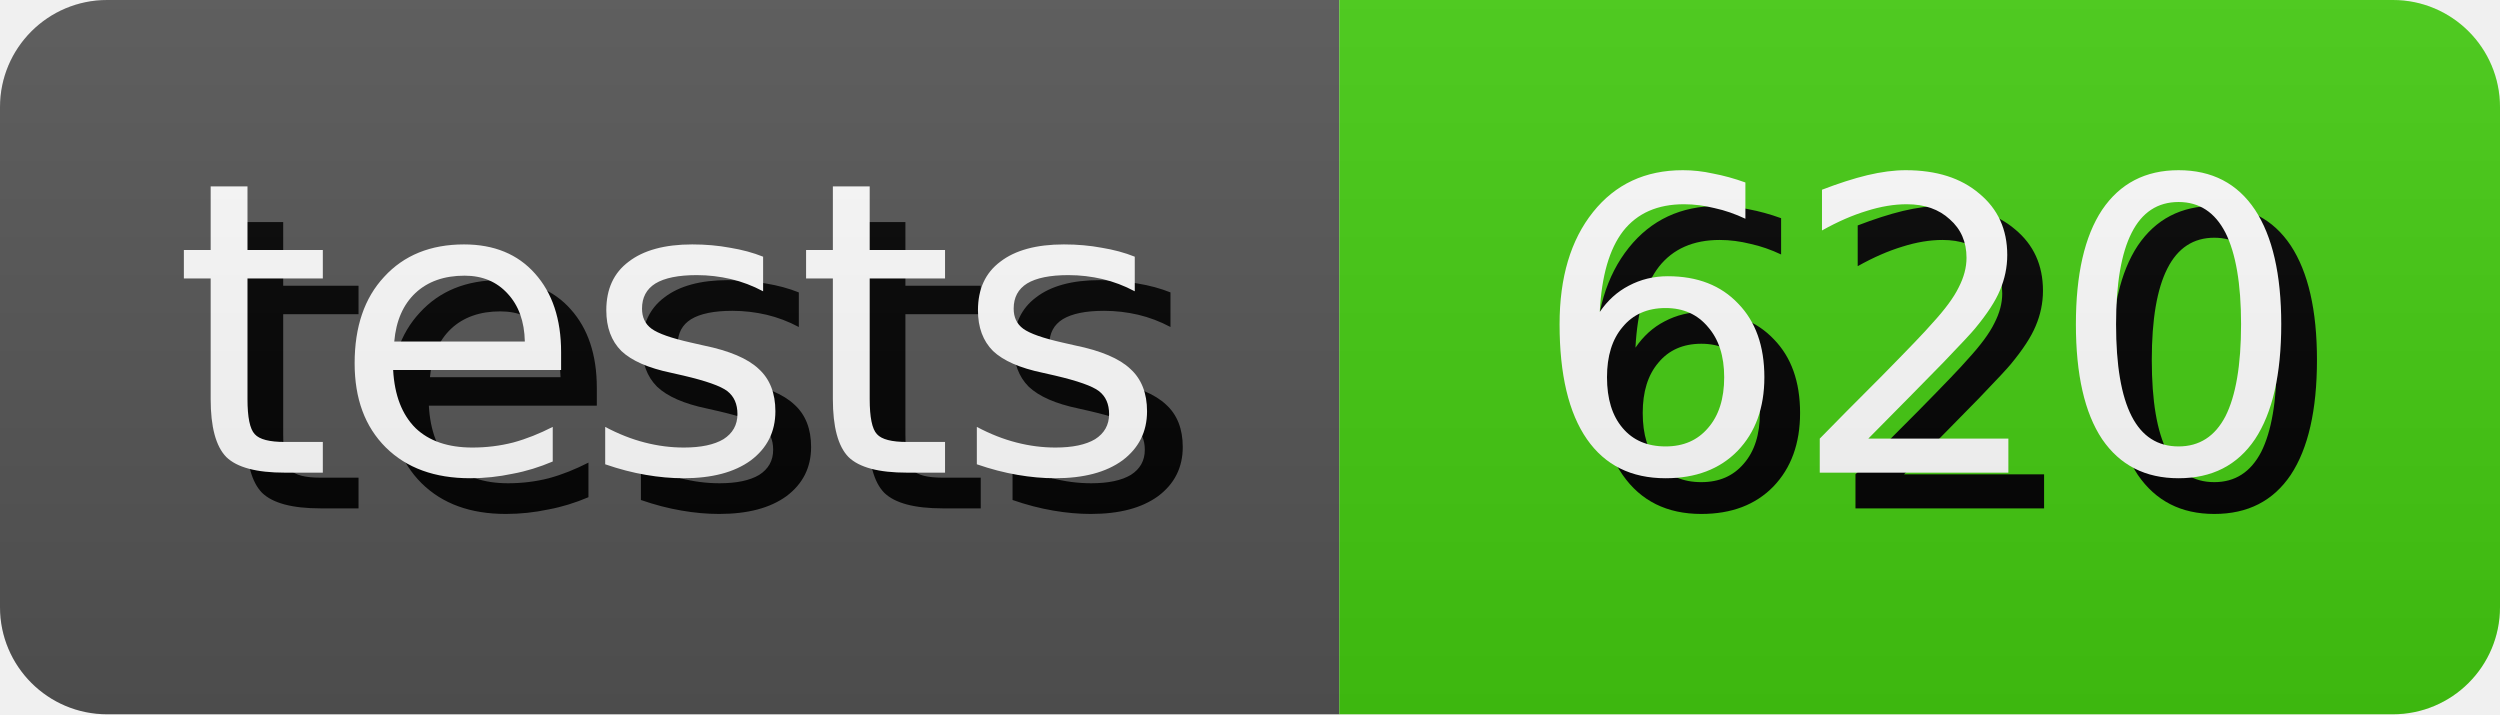
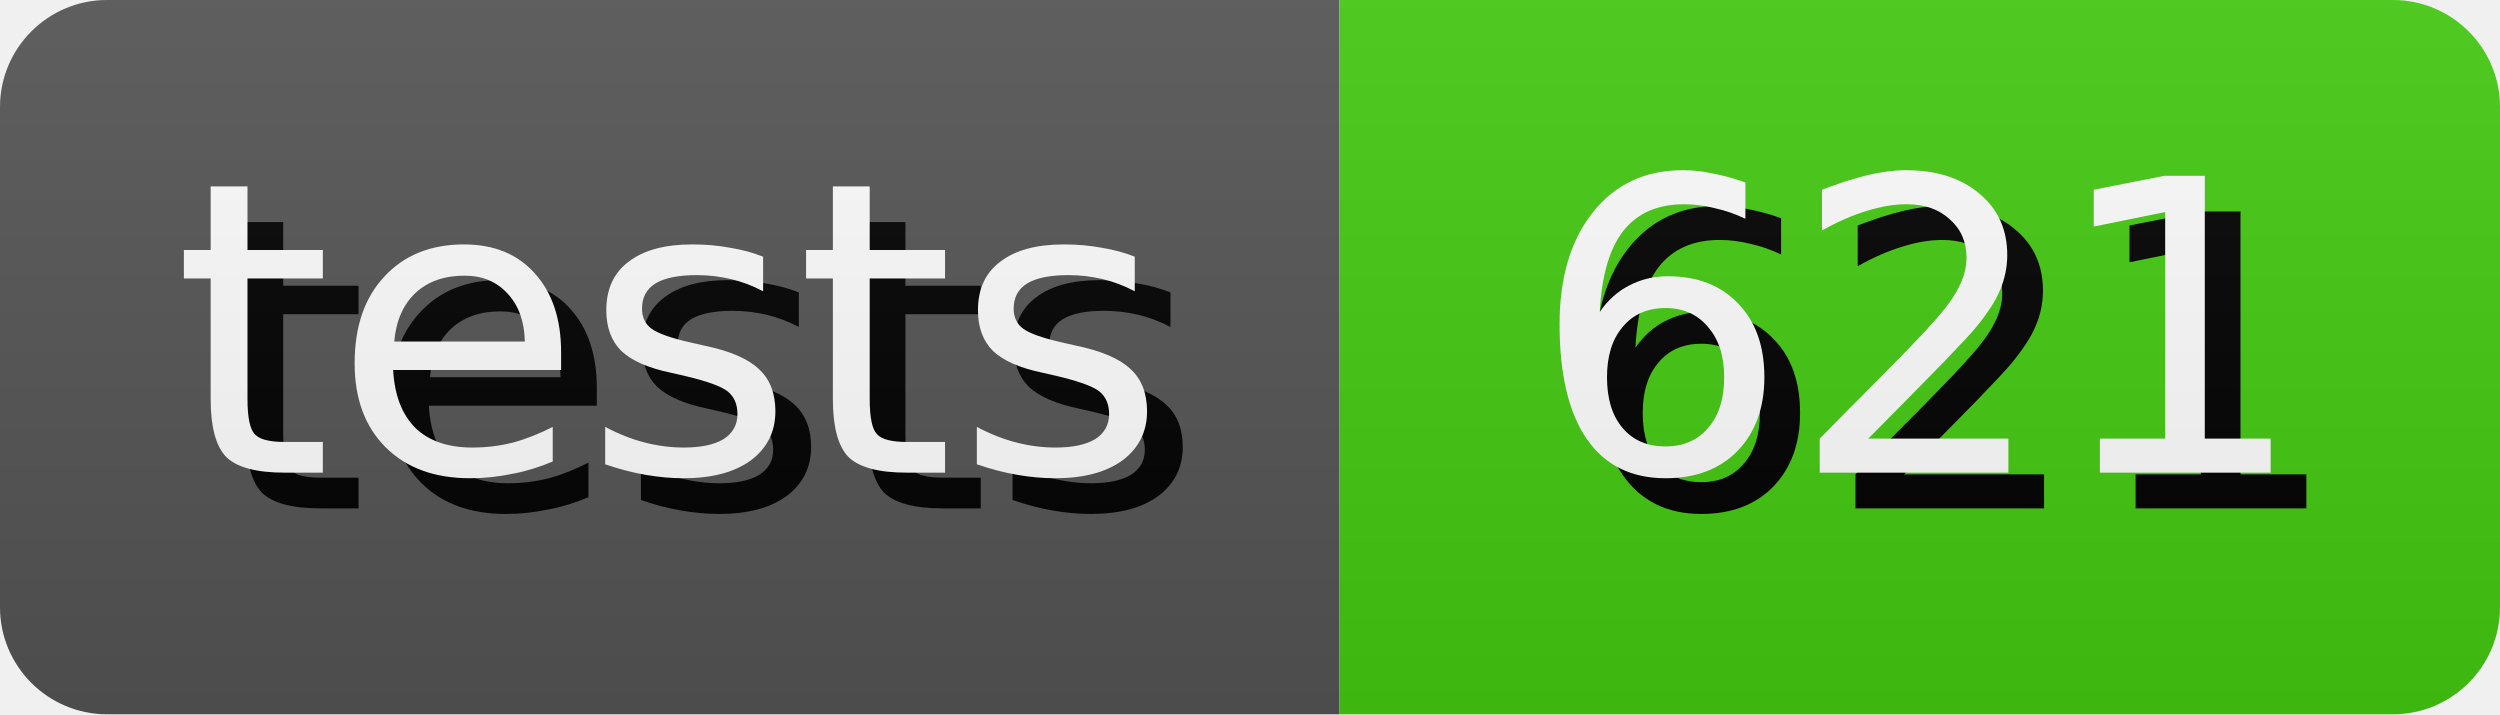
- <svg xmlns="http://www.w3.org/2000/svg" width="70.0" height="20" role="img" aria-label="tests: 620">
+ <svg xmlns="http://www.w3.org/2000/svg" width="70.0" height="20" role="img" aria-label="tests: 621">
  <style>
        rect {
            height: 20px;
        }

        text {
            text-rendering: geometricPrecision;
            dominant-baseline: middle;
            text-anchor: middle;
            font-family: Verdana,Geneva,DejaVu Sans,sans-serif;
            font-size: 11.4px;
            fill: #fff;
        }

        .shadow {
            transform: translate(1px, 1px);
            fill: #010101;
        }
    </style>
  <linearGradient id="s" x2="0" y2="100%">
    <stop offset="0" stop-color="#bbb" stop-opacity=".1" />
    <stop offset="1" stop-opacity=".1" />
  </linearGradient>
  <clipPath id="r">
    <rect width="100%" rx="3" fill="#fff" />
  </clipPath>
  <g clip-path="url(#r)">
    <g>
      <rect width="37.5" fill="#555" />
      <text x="18.75" y="10.0" class="shadow">tests</text>
      <text x="18.75" y="10.0">tests</text>
    </g>
    <g transform="translate(37.5 0)">
      <rect width="32.5" fill="#4c1" />
-       <text x="16.25" y="10.0" class="shadow">620</text>
-       <text x="16.25" y="10.0">620</text>
+       <text x="16.25" y="10.0" class="shadow">621</text>
+       <text x="16.25" y="10.0">621</text>
    </g>
    <rect width="100%" height="100%" fill="url(#s)" />
  </g>
</svg>
